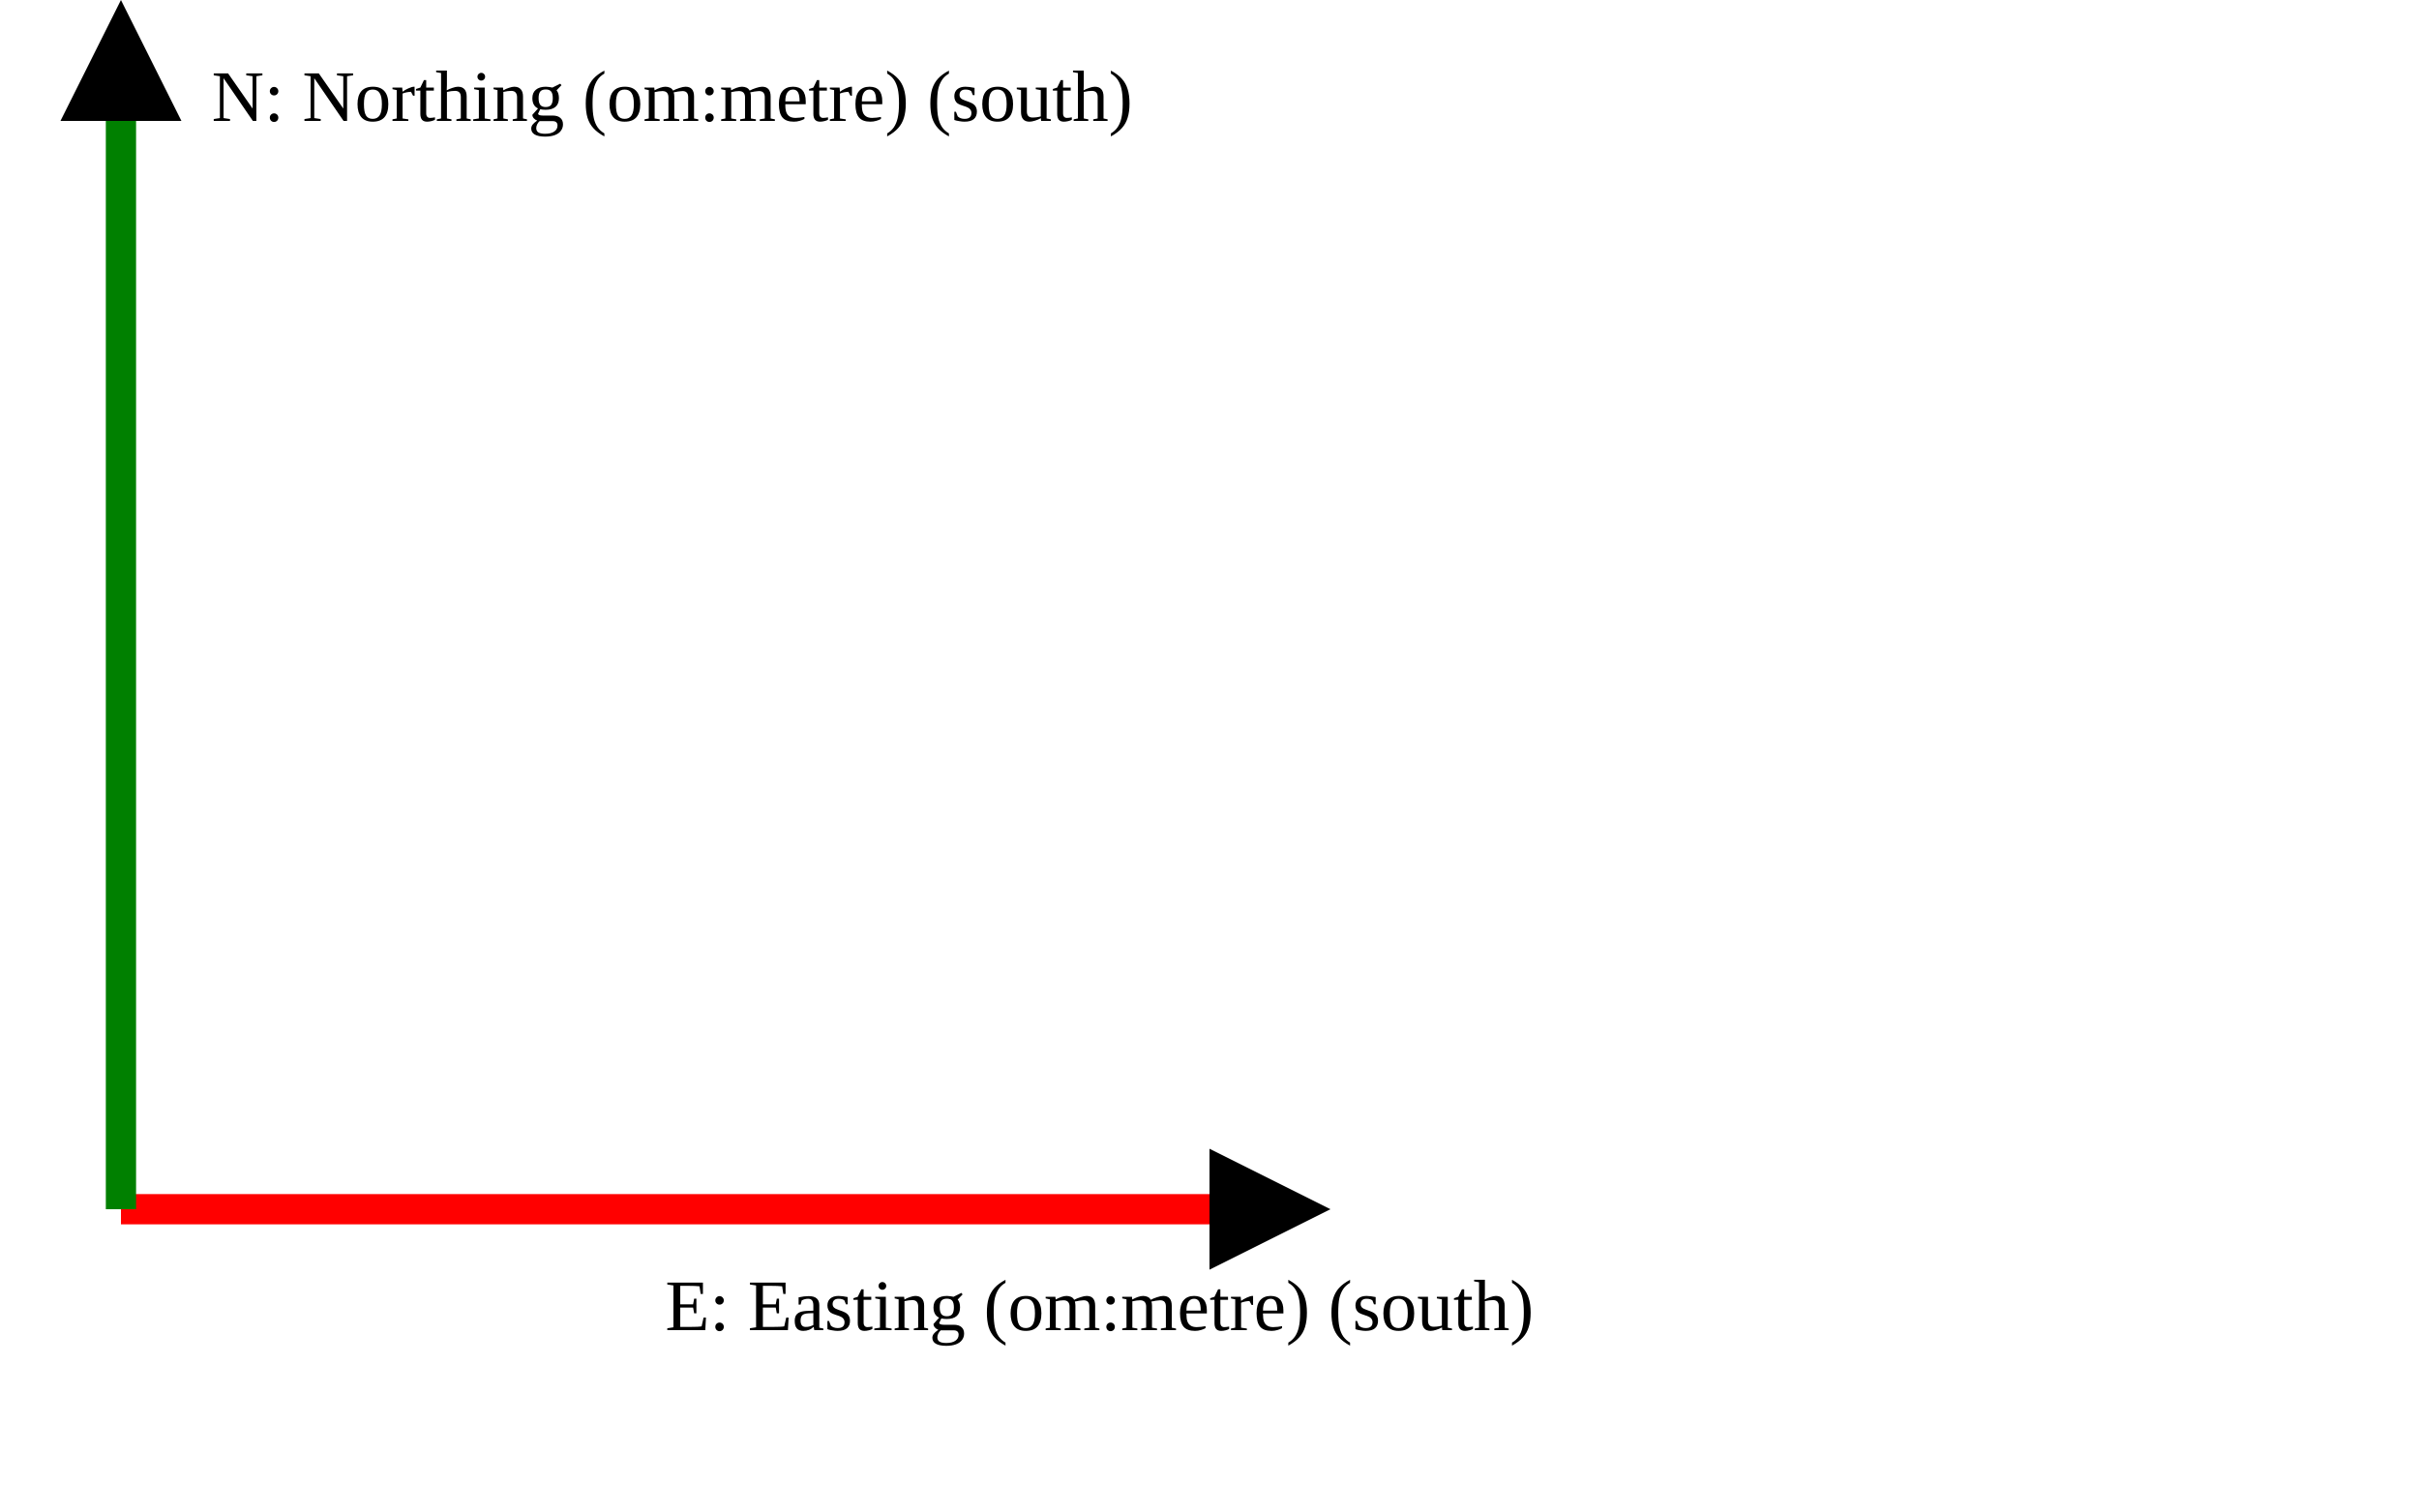
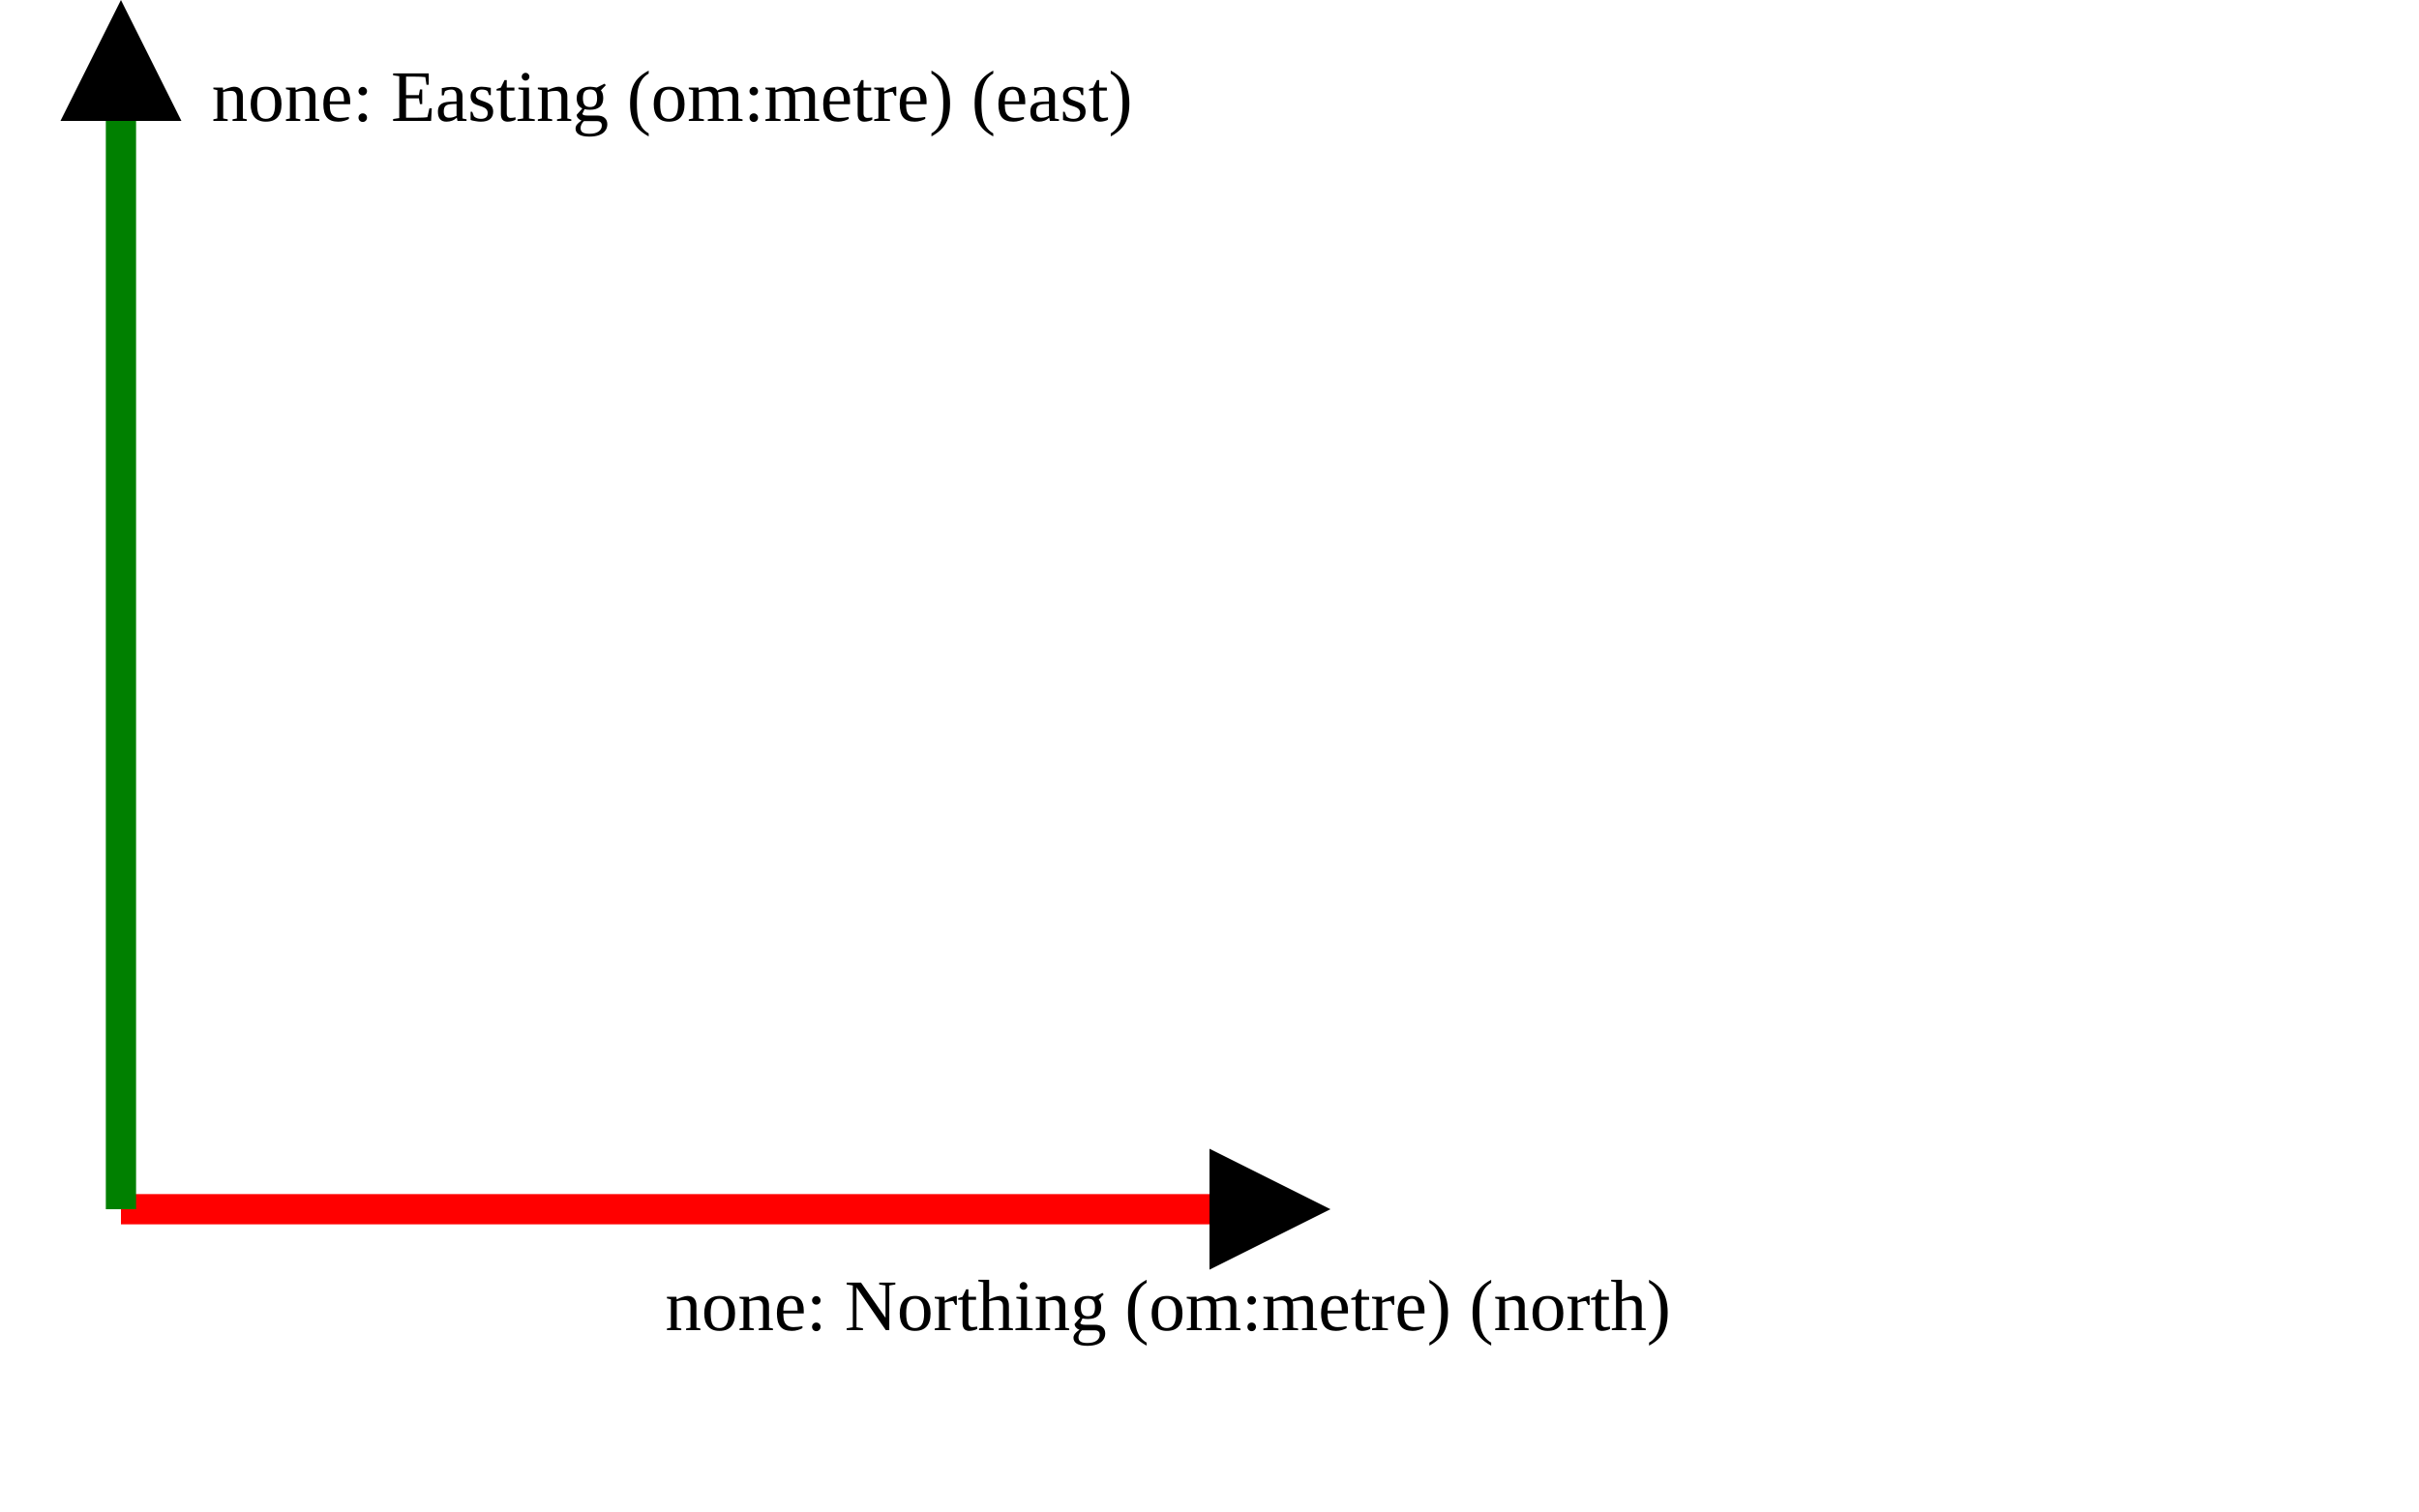
<svg xmlns="http://www.w3.org/2000/svg" version="1.1" width="400" height="250" viewbox="0 0 375 220">
  <defs>
    <marker id="arrowhead" markerWidth="10" markerHeight="7" refX="0" refY="2" orient="auto">
      <polygon points="0 0, 4 2, 0 4" />
    </marker>
  </defs>
  <line x1="20" y1="200" x2="200" y2="200" stroke="red" stroke-width="5" marker-end="url(#arrowhead)" />
-   <text x="110" y="220" class="small">E: Easting (om:metre) (south)</text>
+   <text x="110" y="220" class="small">none: Northing (om:metre) (north)</text>
  <line x1="20" y1="200" x2="20" y2="20" stroke="green" stroke-width="5" marker-end="url(#arrowhead)" />
-   <text x="35" y="20" class="small">N: Northing (om:metre) (south)</text>
+   <text x="35" y="20" class="small">none: Easting (om:metre) (east)</text>
</svg>
